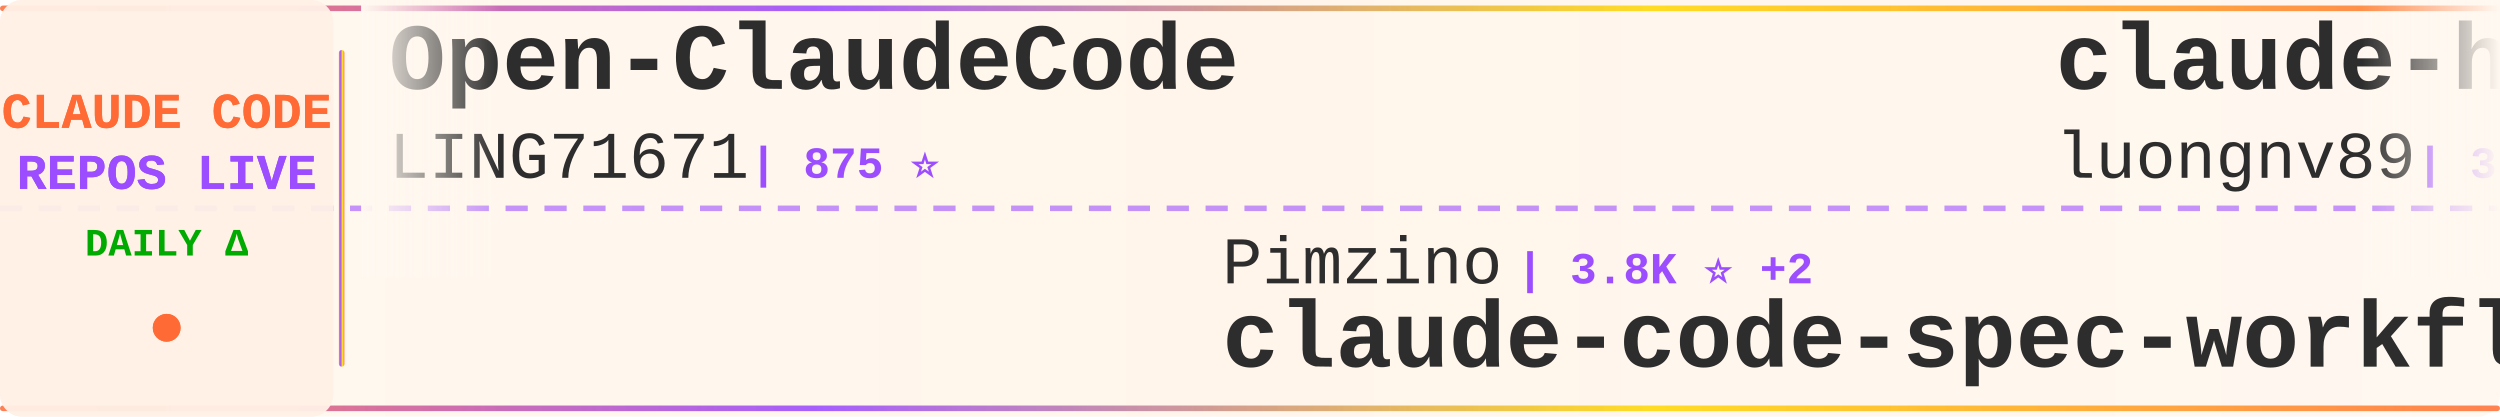
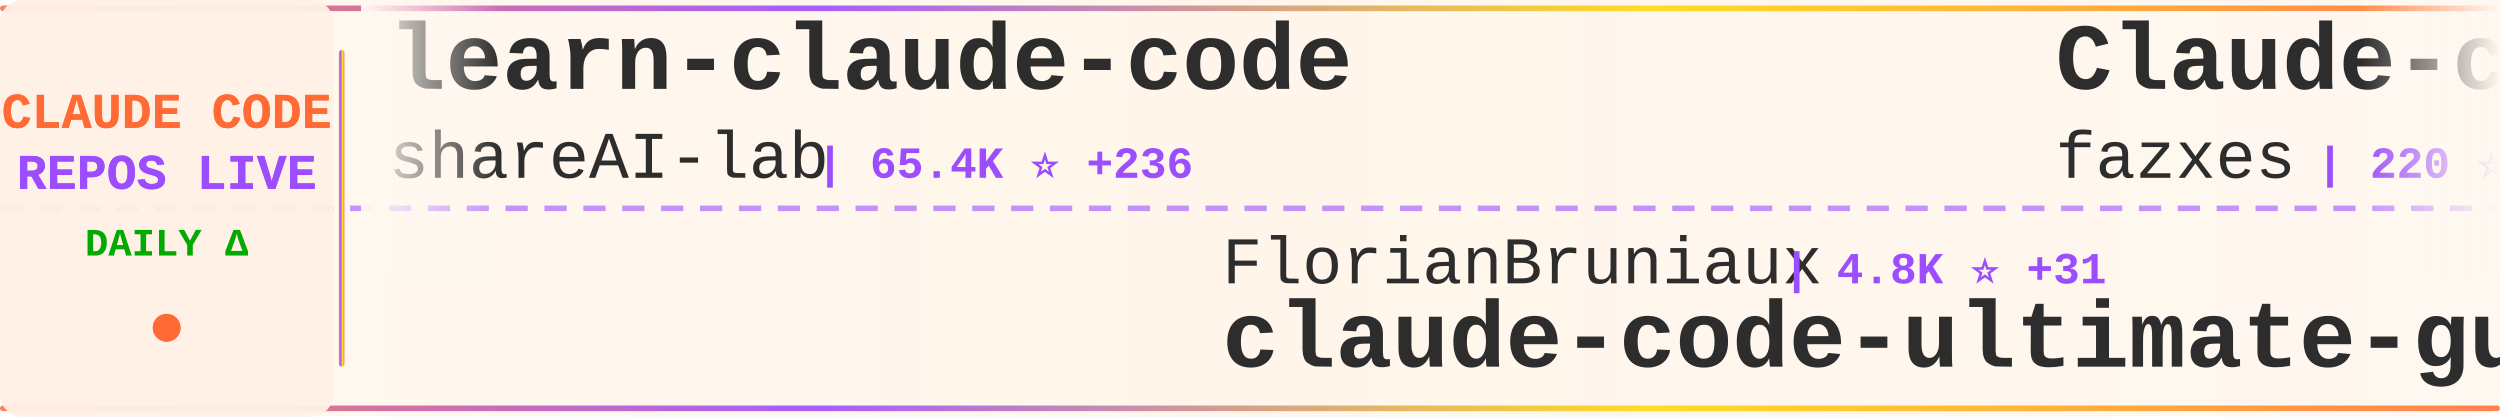
<svg xmlns="http://www.w3.org/2000/svg" width="900" height="150">
  <defs>
    <linearGradient id="tickerBg" x1="0%" y1="0%" x2="100%" y2="0%">
      <stop offset="0%" style="stop-color:#fff8f0;stop-opacity:0.98" />
      <stop offset="50%" style="stop-color:#fff5eb;stop-opacity:1" />
      <stop offset="100%" style="stop-color:#fff8f0;stop-opacity:0.98" />
    </linearGradient>
    <linearGradient id="borderGrad" x1="0%" y1="0%" x2="100%" y2="0%">
      <stop offset="0%" style="stop-color:#FF6B35;stop-opacity:0.85">
        <animate attributeName="stop-opacity" values="0.85;1;0.85" dur="2s" repeatCount="indefinite" />
      </stop>
      <stop offset="33%" style="stop-color:#9C4EFF;stop-opacity:0.9">
        <animate attributeName="stop-opacity" values="0.9;1;0.9" dur="2.2s" repeatCount="indefinite" />
      </stop>
      <stop offset="66%" style="stop-color:#FFD700;stop-opacity:0.85">
        <animate attributeName="stop-opacity" values="0.85;1;0.85" dur="1.8s" repeatCount="indefinite" />
      </stop>
      <stop offset="100%" style="stop-color:#FF6B35;stop-opacity:0.85">
        <animate attributeName="stop-opacity" values="0.85;1;0.85" dur="2s" repeatCount="indefinite" />
      </stop>
    </linearGradient>
    <filter id="textGlow">
      <feGaussianBlur stdDeviation="0.15" result="coloredBlur" />
      <feMerge>
        <feMergeNode in="coloredBlur" />
        <feMergeNode in="SourceGraphic" />
      </feMerge>
    </filter>
    <filter id="metricGlow">
      <feGaussianBlur stdDeviation="0.2" result="coloredBlur" />
      <feMerge>
        <feMergeNode in="coloredBlur" />
        <feMergeNode in="SourceGraphic" />
      </feMerge>
    </filter>
    <linearGradient id="leftFade" x1="0%" y1="0%" x2="100%" y2="0%">
      <stop offset="0%" style="stop-color:#fff8f0;stop-opacity:1" />
      <stop offset="100%" style="stop-color:#fff8f0;stop-opacity:0" />
    </linearGradient>
    <linearGradient id="rightFade" x1="0%" y1="0%" x2="100%" y2="0%">
      <stop offset="0%" style="stop-color:#fff8f0;stop-opacity:0" />
      <stop offset="100%" style="stop-color:#fff8f0;stop-opacity:1" />
    </linearGradient>
  </defs>
  <rect width="900" height="150" fill="url(#tickerBg)" rx="8" />
  <rect x="0" y="2" width="900" height="2" fill="url(#borderGrad)" rx="1" />
  <rect x="0" y="146" width="900" height="2" fill="url(#borderGrad)" rx="1" />
  <line x1="0" y1="75" x2="900" y2="75" stroke="#9C4EFF" stroke-width="2" stroke-dasharray="8 6" opacity="0.6" />
  <rect x="0" y="0" width="120" height="150" fill="#fff0e6" opacity="0.95" rx="8" />
  <text x="60" y="46" font-family="'Courier New', monospace" font-size="18" font-weight="bold" fill="#FF6B35" text-anchor="middle" filter="url(#textGlow)">
    CLAUDE CODE
  </text>
  <text x="60" y="68" font-family="'Courier New', monospace" font-size="18" font-weight="bold" fill="#9C4EFF" text-anchor="middle" filter="url(#textGlow)">
    REPOS LIVE
  </text>
  <text x="60" y="92" font-family="'Courier New', monospace" font-size="14" font-weight="bold" fill="#00aa00" text-anchor="middle">
    DAILY Δ
  </text>
  <circle cx="60" cy="118" r="5" fill="#FF6B35" filter="url(#metricGlow)">
    <animate attributeName="r" values="4;6;4" dur="1.5s" repeatCount="indefinite" />
    <animate attributeName="opacity" values="0.6;1;0.6" dur="1.5s" repeatCount="indefinite" />
  </circle>
  <rect x="122" y="18" width="2" height="114" fill="url(#borderGrad)" rx="1" />
  <clipPath id="tickerClip">
    <rect x="130" y="0" width="770" height="150" />
  </clipPath>
  <g clip-path="url(#tickerClip)">
    <g id="tickerItems">
      <animateTransform attributeName="transform" attributeType="XML" type="translate" from="0 0" to="-3000 0" dur="54s" repeatCount="indefinite" />
      <g transform="translate(0, 0)">
-         <text x="140" y="32" font-family="'Courier New', monospace" font-size="34" font-weight="bold" fill="#2d2d2d">Open-ClaudeCode</text>
-         <text x="140" y="64" font-family="'Courier New', monospace" font-size="24" font-weight="normal" fill="#2d2d2d" opacity="1.0">LING71671</text>
-         <text x="270" y="64" font-family="'Courier New', monospace" font-size="16" font-weight="bold" fill="#9C4EFF"> | 875 ⭐</text>
+         <text x="140" y="32" font-family="'Courier New', monospace" font-size="34" font-weight="bold" fill="#2d2d2d">learn-claude-code</text>
+         <text x="140" y="64" font-family="'Courier New', monospace" font-size="24" font-weight="normal" fill="#2d2d2d" opacity="1.0">shareAI-lab</text>
+         <text x="294" y="64" font-family="'Courier New', monospace" font-size="16" font-weight="bold" fill="#9C4EFF"> | 65.4K ⭐ +236</text>
      </g>
      <g transform="translate(300, 0)">
-         <text x="140" y="102" font-family="'Courier New', monospace" font-size="24" font-weight="normal" fill="#2d2d2d" opacity="1.0">Pimzino</text>
-         <text x="246" y="102" font-family="'Courier New', monospace" font-size="16" font-weight="bold" fill="#9C4EFF"> | 3.8K ⭐ +2</text>
-         <text x="140" y="132" font-family="'Courier New', monospace" font-size="34" font-weight="bold" fill="#2d2d2d">claude-code-spec-workflo...</text>
+         <text x="140" y="102" font-family="'Courier New', monospace" font-size="24" font-weight="normal" fill="#2d2d2d" opacity="1.0">FlorianBruniaux</text>
+         <text x="342" y="102" font-family="'Courier New', monospace" font-size="16" font-weight="bold" fill="#9C4EFF"> | 4.8K ⭐ +31</text>
+         <text x="140" y="132" font-family="'Courier New', monospace" font-size="34" font-weight="bold" fill="#2d2d2d">claude-code-ultimate-gui...</text>
      </g>
      <g transform="translate(600, 0)">
-         <text x="140" y="32" font-family="'Courier New', monospace" font-size="34" font-weight="bold" fill="#2d2d2d">claude-howto</text>
-         <text x="140" y="64" font-family="'Courier New', monospace" font-size="24" font-weight="normal" fill="#2d2d2d" opacity="1.0">luongnv89</text>
-         <text x="270" y="64" font-family="'Courier New', monospace" font-size="16" font-weight="bold" fill="#9C4EFF"> | 35.4K ⭐ +277</text>
+         <text x="140" y="32" font-family="'Courier New', monospace" font-size="34" font-weight="bold" fill="#2d2d2d">Claude-code</text>
+         <text x="140" y="64" font-family="'Courier New', monospace" font-size="24" font-weight="normal" fill="#2d2d2d" opacity="1.0">fazxes</text>
+         <text x="234" y="64" font-family="'Courier New', monospace" font-size="16" font-weight="bold" fill="#9C4EFF"> | 220 ⭐</text>
      </g>
      <g transform="translate(900, 0)">
-         <text x="140" y="102" font-family="'Courier New', monospace" font-size="24" font-weight="normal" fill="#2d2d2d" opacity="1.0">1rgs</text>
-         <text x="210" y="102" font-family="'Courier New', monospace" font-size="16" font-weight="bold" fill="#9C4EFF"> | 3.6K ⭐ +1</text>
-         <text x="140" y="132" font-family="'Courier New', monospace" font-size="34" font-weight="bold" fill="#2d2d2d">claude-code-proxy</text>
+         <text x="140" y="102" font-family="'Courier New', monospace" font-size="24" font-weight="normal" fill="#2d2d2d" opacity="1.0">ghuntley</text>
+         <text x="258" y="102" font-family="'Courier New', monospace" font-size="16" font-weight="bold" fill="#9C4EFF"> | 980 ⭐</text>
+         <text x="140" y="132" font-family="'Courier New', monospace" font-size="34" font-weight="bold" fill="#2d2d2d">claude-code-source-code-...</text>
      </g>
      <g transform="translate(1200, 0)">
-         <text x="140" y="32" font-family="'Courier New', monospace" font-size="34" font-weight="bold" fill="#2d2d2d">CLIProxyAPI</text>
-         <text x="140" y="64" font-family="'Courier New', monospace" font-size="24" font-weight="normal" fill="#2d2d2d" opacity="1.0">router-for-me</text>
-         <text x="318" y="64" font-family="'Courier New', monospace" font-size="16" font-weight="bold" fill="#9C4EFF"> | 36.5K ⭐ +210</text>
+         <text x="140" y="32" font-family="'Courier New', monospace" font-size="34" font-weight="bold" fill="#2d2d2d">claude-code-workflows</text>
+         <text x="140" y="64" font-family="'Courier New', monospace" font-size="24" font-weight="normal" fill="#2d2d2d" opacity="1.0">OneRedOak</text>
+         <text x="270" y="64" font-family="'Courier New', monospace" font-size="16" font-weight="bold" fill="#9C4EFF"> | 3.8K ⭐ +2</text>
      </g>
      <g transform="translate(1500, 0)">
-         <text x="140" y="102" font-family="'Courier New', monospace" font-size="24" font-weight="normal" fill="#2d2d2d" opacity="1.0">catlog22</text>
-         <text x="258" y="102" font-family="'Courier New', monospace" font-size="16" font-weight="bold" fill="#9C4EFF"> | 2.1K ⭐ +5</text>
-         <text x="140" y="132" font-family="'Courier New', monospace" font-size="34" font-weight="bold" fill="#2d2d2d">Claude-Code-Workflow</text>
+         <text x="140" y="102" font-family="'Courier New', monospace" font-size="24" font-weight="normal" fill="#2d2d2d" opacity="1.0">RichardAtCT</text>
+         <text x="294" y="102" font-family="'Courier New', monospace" font-size="16" font-weight="bold" fill="#9C4EFF"> | 2.7K ⭐ +4</text>
+         <text x="140" y="132" font-family="'Courier New', monospace" font-size="34" font-weight="bold" fill="#2d2d2d">claude-code-telegram</text>
      </g>
      <g transform="translate(1800, 0)">
-         <text x="140" y="32" font-family="'Courier New', monospace" font-size="34" font-weight="bold" fill="#2d2d2d">claude-code-action</text>
-         <text x="140" y="64" font-family="'Courier New', monospace" font-size="24" font-weight="normal" fill="#2d2d2d" opacity="1.0">anthropics</text>
-         <text x="282" y="64" font-family="'Courier New', monospace" font-size="16" font-weight="bold" fill="#9C4EFF"> | 7.9K ⭐ +6</text>
+         <text x="140" y="32" font-family="'Courier New', monospace" font-size="34" font-weight="bold" fill="#2d2d2d">claude-code-spec-workflo...</text>
+         <text x="140" y="64" font-family="'Courier New', monospace" font-size="24" font-weight="normal" fill="#2d2d2d" opacity="1.0">Pimzino</text>
+         <text x="246" y="64" font-family="'Courier New', monospace" font-size="16" font-weight="bold" fill="#9C4EFF"> | 3.8K ⭐ +2</text>
      </g>
      <g transform="translate(2100, 0)">
-         <text x="140" y="102" font-family="'Courier New', monospace" font-size="24" font-weight="normal" fill="#2d2d2d" opacity="1.0">anthropics</text>
-         <text x="282" y="102" font-family="'Courier New', monospace" font-size="16" font-weight="bold" fill="#9C4EFF"> | 147.8K ⭐ +403</text>
-         <text x="140" y="132" font-family="'Courier New', monospace" font-size="34" font-weight="bold" fill="#2d2d2d">skills</text>
+         <text x="140" y="102" font-family="'Courier New', monospace" font-size="24" font-weight="normal" fill="#2d2d2d" opacity="1.0">Windy3f3f3f3f</text>
+         <text x="318" y="102" font-family="'Courier New', monospace" font-size="16" font-weight="bold" fill="#9C4EFF"> | 2.6K ⭐ +13</text>
+         <text x="140" y="132" font-family="'Courier New', monospace" font-size="34" font-weight="bold" fill="#2d2d2d">how-claude-code-works</text>
      </g>
      <g transform="translate(2400, 0)">
-         <text x="140" y="32" font-family="'Courier New', monospace" font-size="34" font-weight="bold" fill="#2d2d2d">claude-code-pm-course</text>
-         <text x="140" y="64" font-family="'Courier New', monospace" font-size="24" font-weight="normal" fill="#2d2d2d" opacity="1.0">carlvellotti</text>
-         <text x="306" y="64" font-family="'Courier New', monospace" font-size="16" font-weight="bold" fill="#9C4EFF"> | 2.1K ⭐ +1</text>
+         <text x="140" y="32" font-family="'Courier New', monospace" font-size="34" font-weight="bold" fill="#2d2d2d">my-claude-code-setup</text>
+         <text x="140" y="64" font-family="'Courier New', monospace" font-size="24" font-weight="normal" fill="#2d2d2d" opacity="1.0">centminmod</text>
+         <text x="282" y="64" font-family="'Courier New', monospace" font-size="16" font-weight="bold" fill="#9C4EFF"> | 2.4K ⭐ +3</text>
      </g>
      <g transform="translate(2700, 0)">
-         <text x="140" y="102" font-family="'Courier New', monospace" font-size="24" font-weight="normal" fill="#2d2d2d" opacity="1.0">pengchengneo</text>
-         <text x="306" y="102" font-family="'Courier New', monospace" font-size="16" font-weight="bold" fill="#9C4EFF"> | 1.5K ⭐ +16</text>
-         <text x="140" y="132" font-family="'Courier New', monospace" font-size="34" font-weight="bold" fill="#2d2d2d">Claude-Code</text>
+         <text x="140" y="102" font-family="'Courier New', monospace" font-size="24" font-weight="normal" fill="#2d2d2d" opacity="1.0">sugyan</text>
+         <text x="234" y="102" font-family="'Courier New', monospace" font-size="16" font-weight="bold" fill="#9C4EFF"> | 1.1K ⭐ +3</text>
+         <text x="140" y="132" font-family="'Courier New', monospace" font-size="34" font-weight="bold" fill="#2d2d2d">claude-code-webui</text>
      </g>
      <g transform="translate(3000, 0)">
-         <text x="140" y="32" font-family="'Courier New', monospace" font-size="34" font-weight="bold" fill="#2d2d2d">Open-ClaudeCode</text>
-         <text x="140" y="64" font-family="'Courier New', monospace" font-size="24" font-weight="normal" fill="#2d2d2d" opacity="1.0">LING71671</text>
-         <text x="270" y="64" font-family="'Courier New', monospace" font-size="16" font-weight="bold" fill="#9C4EFF"> | 875 ⭐</text>
+         <text x="140" y="32" font-family="'Courier New', monospace" font-size="34" font-weight="bold" fill="#2d2d2d">learn-claude-code</text>
+         <text x="140" y="64" font-family="'Courier New', monospace" font-size="24" font-weight="normal" fill="#2d2d2d" opacity="1.0">shareAI-lab</text>
+         <text x="294" y="64" font-family="'Courier New', monospace" font-size="16" font-weight="bold" fill="#9C4EFF"> | 65.4K ⭐ +236</text>
      </g>
      <g transform="translate(3300, 0)">
-         <text x="140" y="102" font-family="'Courier New', monospace" font-size="24" font-weight="normal" fill="#2d2d2d" opacity="1.0">Pimzino</text>
-         <text x="246" y="102" font-family="'Courier New', monospace" font-size="16" font-weight="bold" fill="#9C4EFF"> | 3.8K ⭐ +2</text>
-         <text x="140" y="132" font-family="'Courier New', monospace" font-size="34" font-weight="bold" fill="#2d2d2d">claude-code-spec-workflo...</text>
+         <text x="140" y="102" font-family="'Courier New', monospace" font-size="24" font-weight="normal" fill="#2d2d2d" opacity="1.0">FlorianBruniaux</text>
+         <text x="342" y="102" font-family="'Courier New', monospace" font-size="16" font-weight="bold" fill="#9C4EFF"> | 4.8K ⭐ +31</text>
+         <text x="140" y="132" font-family="'Courier New', monospace" font-size="34" font-weight="bold" fill="#2d2d2d">claude-code-ultimate-gui...</text>
      </g>
      <g transform="translate(3600, 0)">
-         <text x="140" y="32" font-family="'Courier New', monospace" font-size="34" font-weight="bold" fill="#2d2d2d">claude-howto</text>
-         <text x="140" y="64" font-family="'Courier New', monospace" font-size="24" font-weight="normal" fill="#2d2d2d" opacity="1.0">luongnv89</text>
-         <text x="270" y="64" font-family="'Courier New', monospace" font-size="16" font-weight="bold" fill="#9C4EFF"> | 35.4K ⭐ +277</text>
+         <text x="140" y="32" font-family="'Courier New', monospace" font-size="34" font-weight="bold" fill="#2d2d2d">Claude-code</text>
+         <text x="140" y="64" font-family="'Courier New', monospace" font-size="24" font-weight="normal" fill="#2d2d2d" opacity="1.0">fazxes</text>
+         <text x="234" y="64" font-family="'Courier New', monospace" font-size="16" font-weight="bold" fill="#9C4EFF"> | 220 ⭐</text>
      </g>
      <g transform="translate(3900, 0)">
-         <text x="140" y="102" font-family="'Courier New', monospace" font-size="24" font-weight="normal" fill="#2d2d2d" opacity="1.0">1rgs</text>
-         <text x="210" y="102" font-family="'Courier New', monospace" font-size="16" font-weight="bold" fill="#9C4EFF"> | 3.6K ⭐ +1</text>
-         <text x="140" y="132" font-family="'Courier New', monospace" font-size="34" font-weight="bold" fill="#2d2d2d">claude-code-proxy</text>
+         <text x="140" y="102" font-family="'Courier New', monospace" font-size="24" font-weight="normal" fill="#2d2d2d" opacity="1.0">ghuntley</text>
+         <text x="258" y="102" font-family="'Courier New', monospace" font-size="16" font-weight="bold" fill="#9C4EFF"> | 980 ⭐</text>
+         <text x="140" y="132" font-family="'Courier New', monospace" font-size="34" font-weight="bold" fill="#2d2d2d">claude-code-source-code-...</text>
      </g>
    </g>
  </g>
  <rect x="130" y="0" width="50" height="100" fill="url(#leftFade)" />
  <rect x="850" y="0" width="50" height="100" fill="url(#rightFade)" />
</svg>
